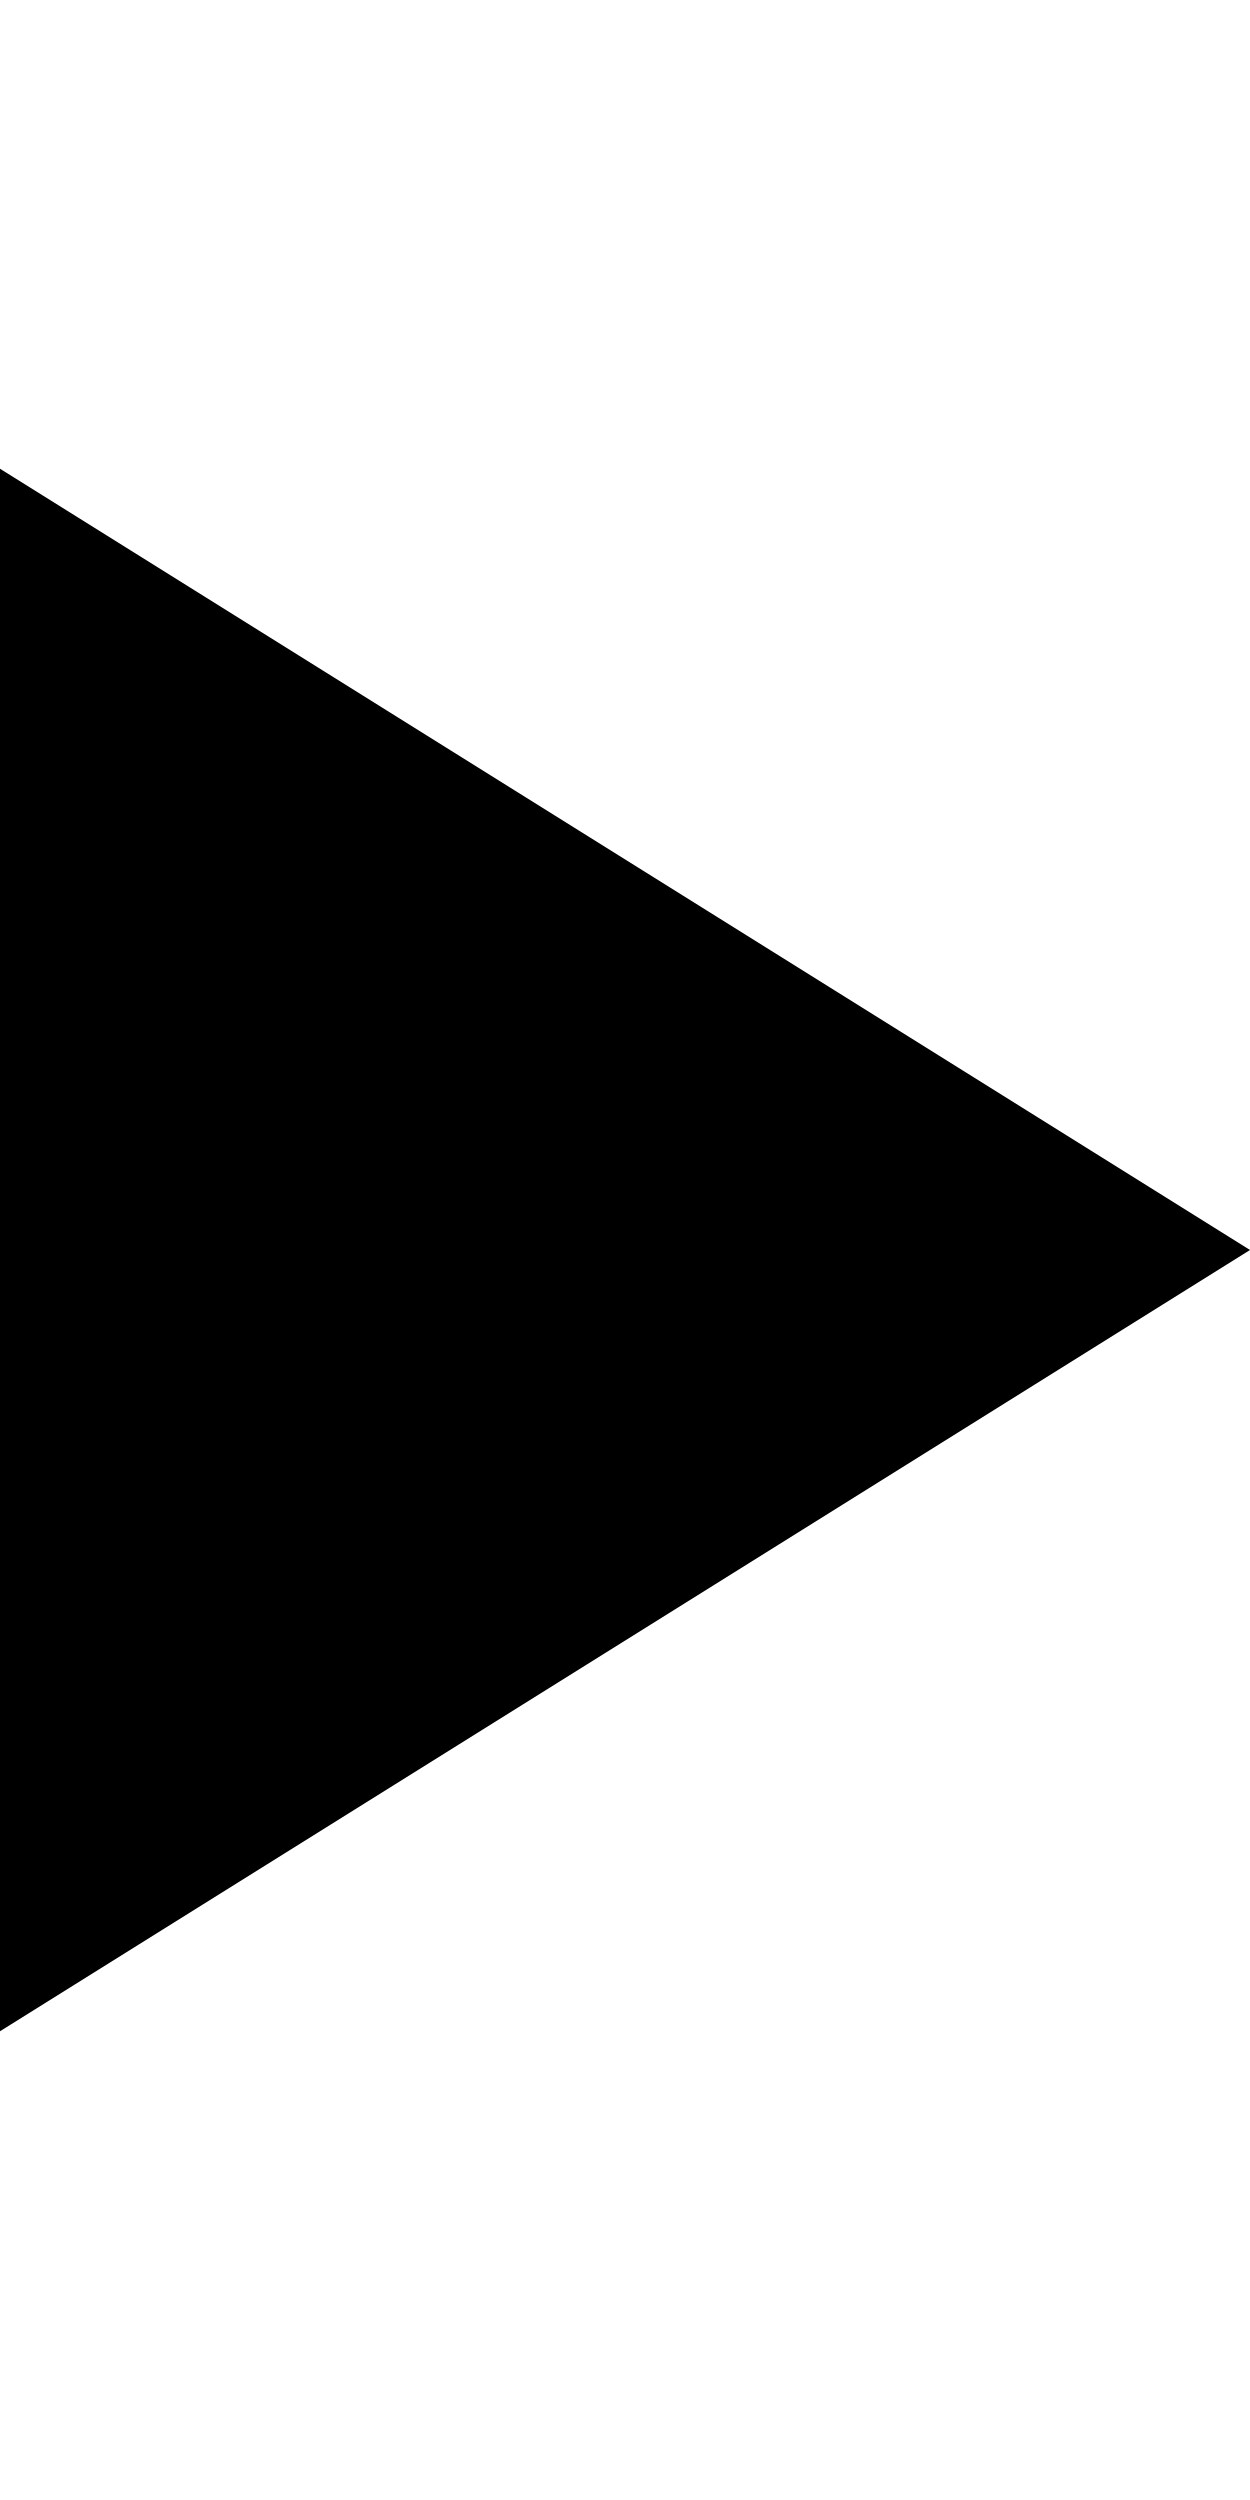
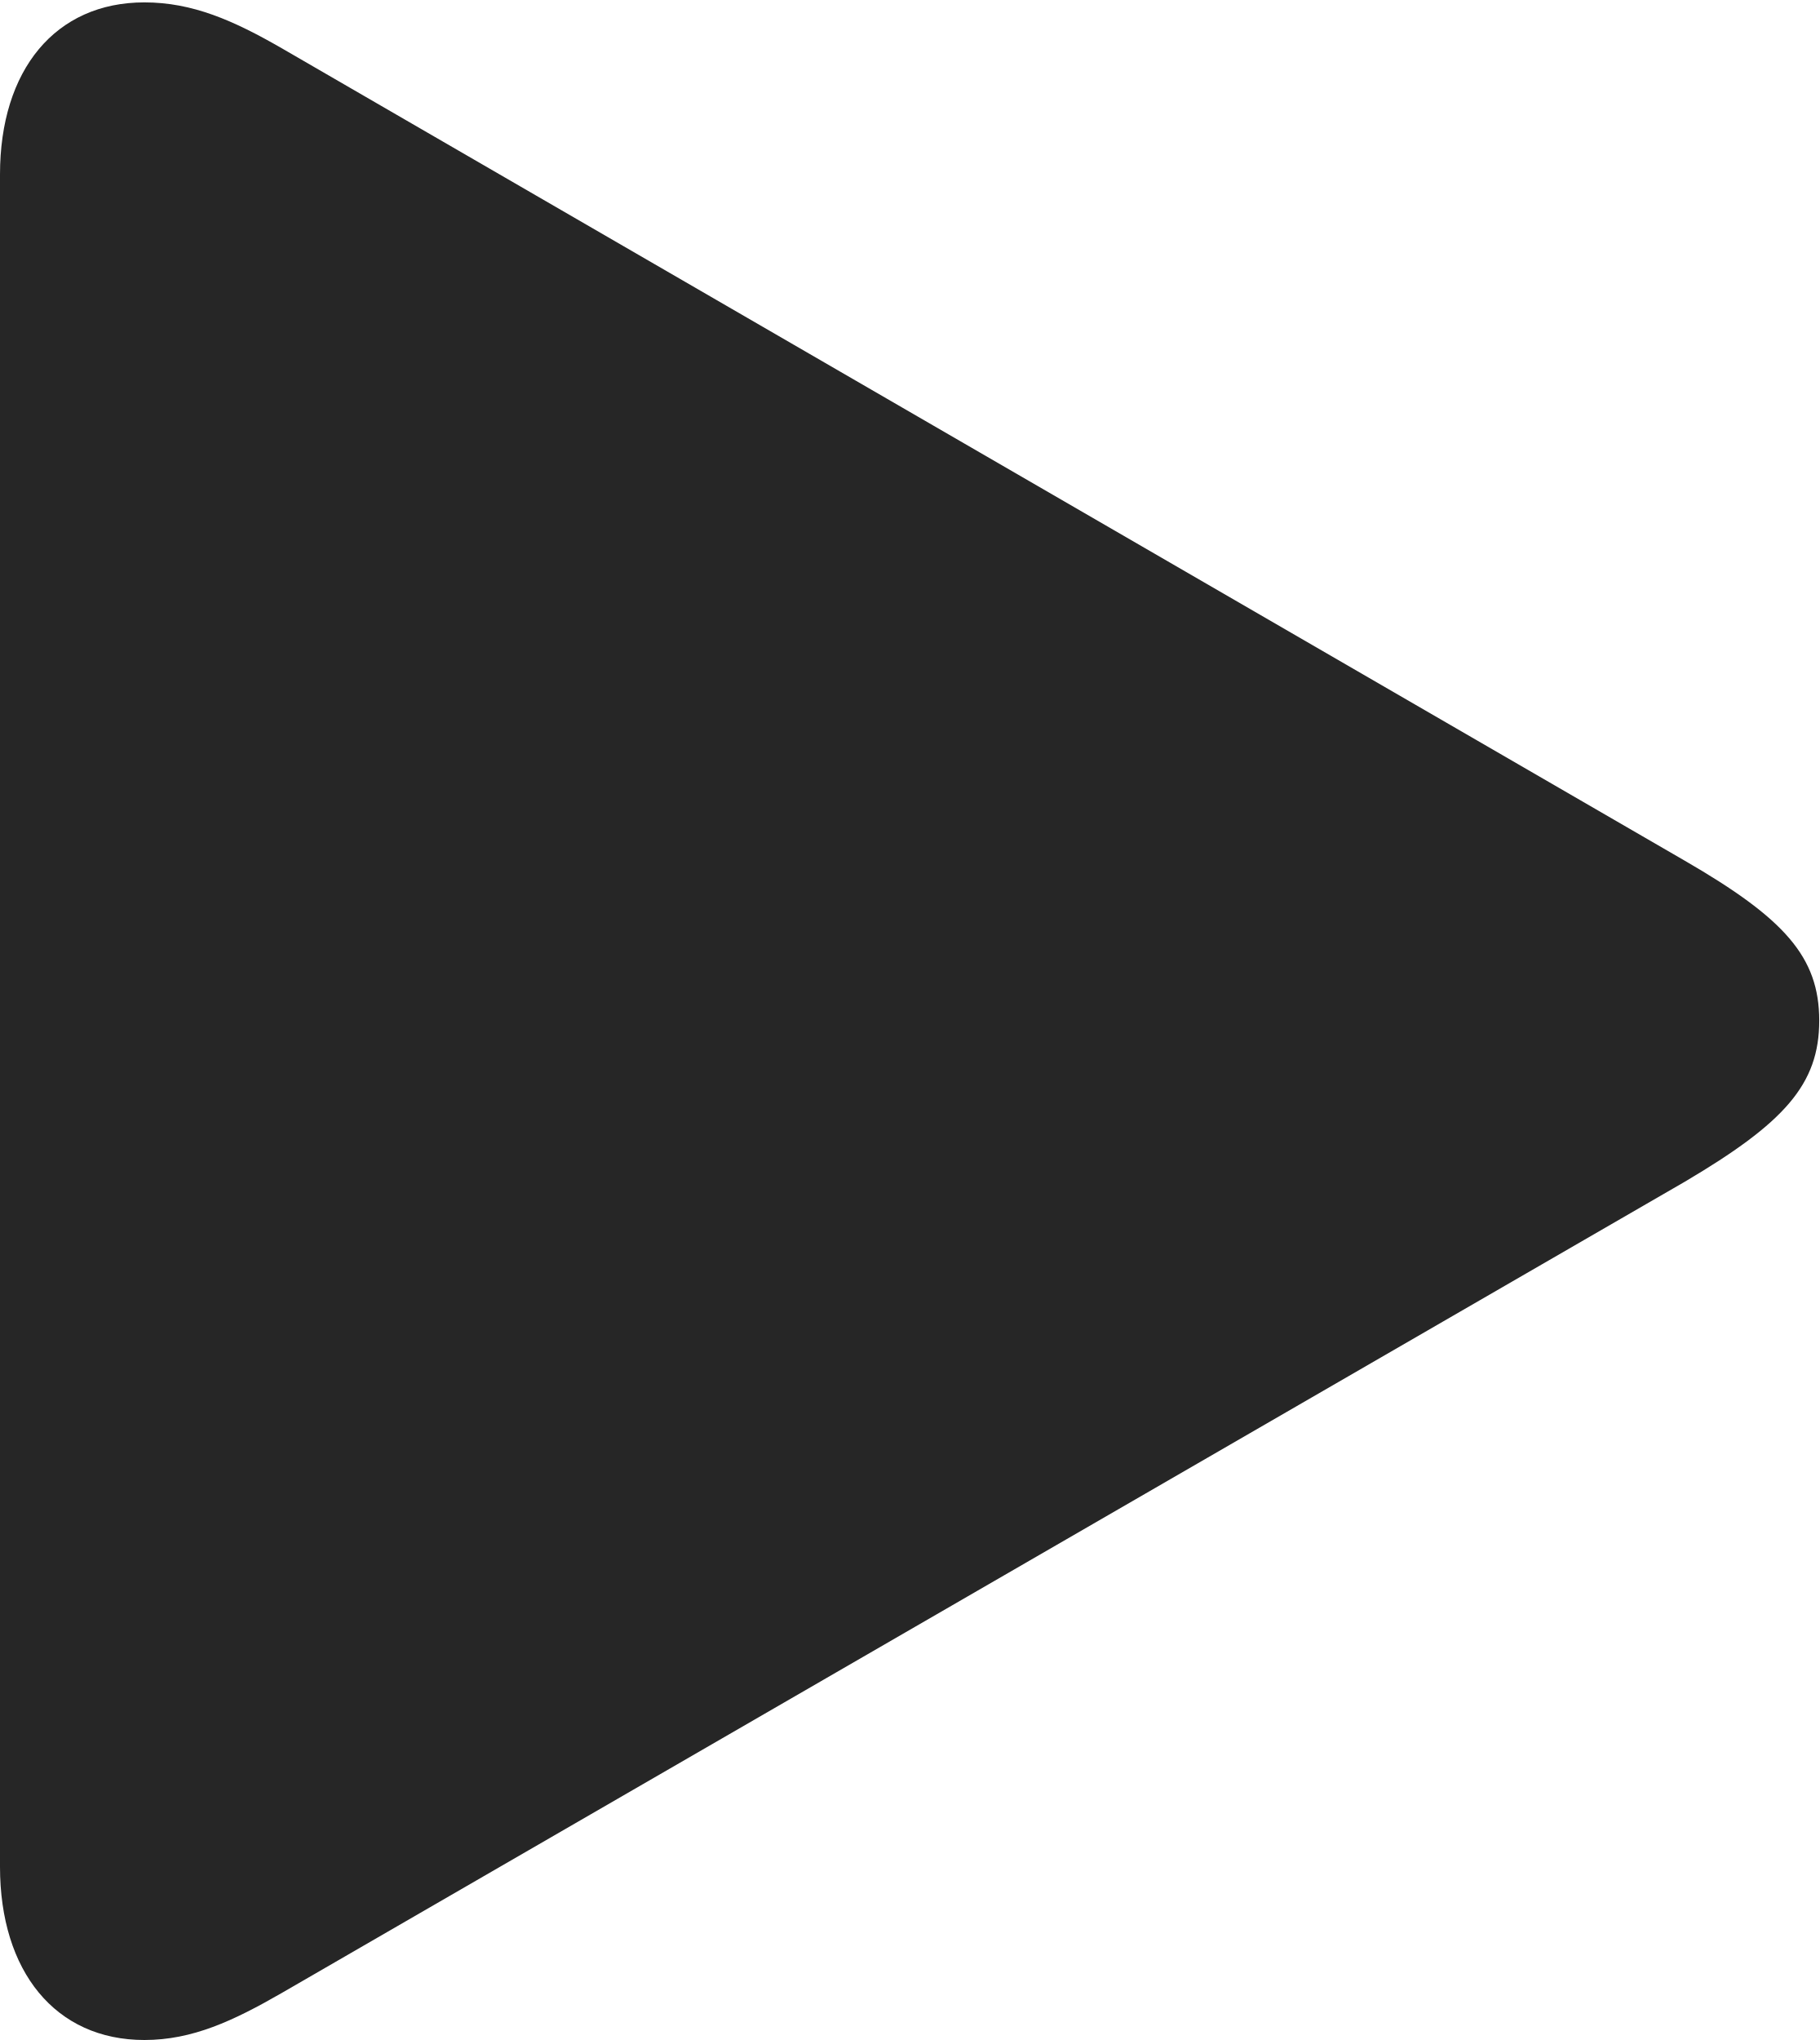
- <svg xmlns="http://www.w3.org/2000/svg" height="1024" width="512">
-   <path d="M0 192l512 320L0 832V192z" />
+ <svg xmlns="http://www.w3.org/2000/svg" version="1.1" width="22.148" height="24.829">
+   <g>
+     <rect height="24.829" opacity="0" width="22.148" x="0" y="0" />
+     <path d="M1.758 24.829C2.344 24.829 2.842 24.595 3.428 24.258L20.508 14.385C21.724 13.667 22.148 13.198 22.148 12.422C22.148 11.646 21.724 11.177 20.508 10.474L3.428 0.586C2.842 0.249 2.344 0.029 1.758 0.029C0.674 0.029 0 0.85 0 2.124L0 22.72C0 23.994 0.674 24.829 1.758 24.829Z" fill="#000000" fill-opacity="0.85" />
+   </g>
</svg>
